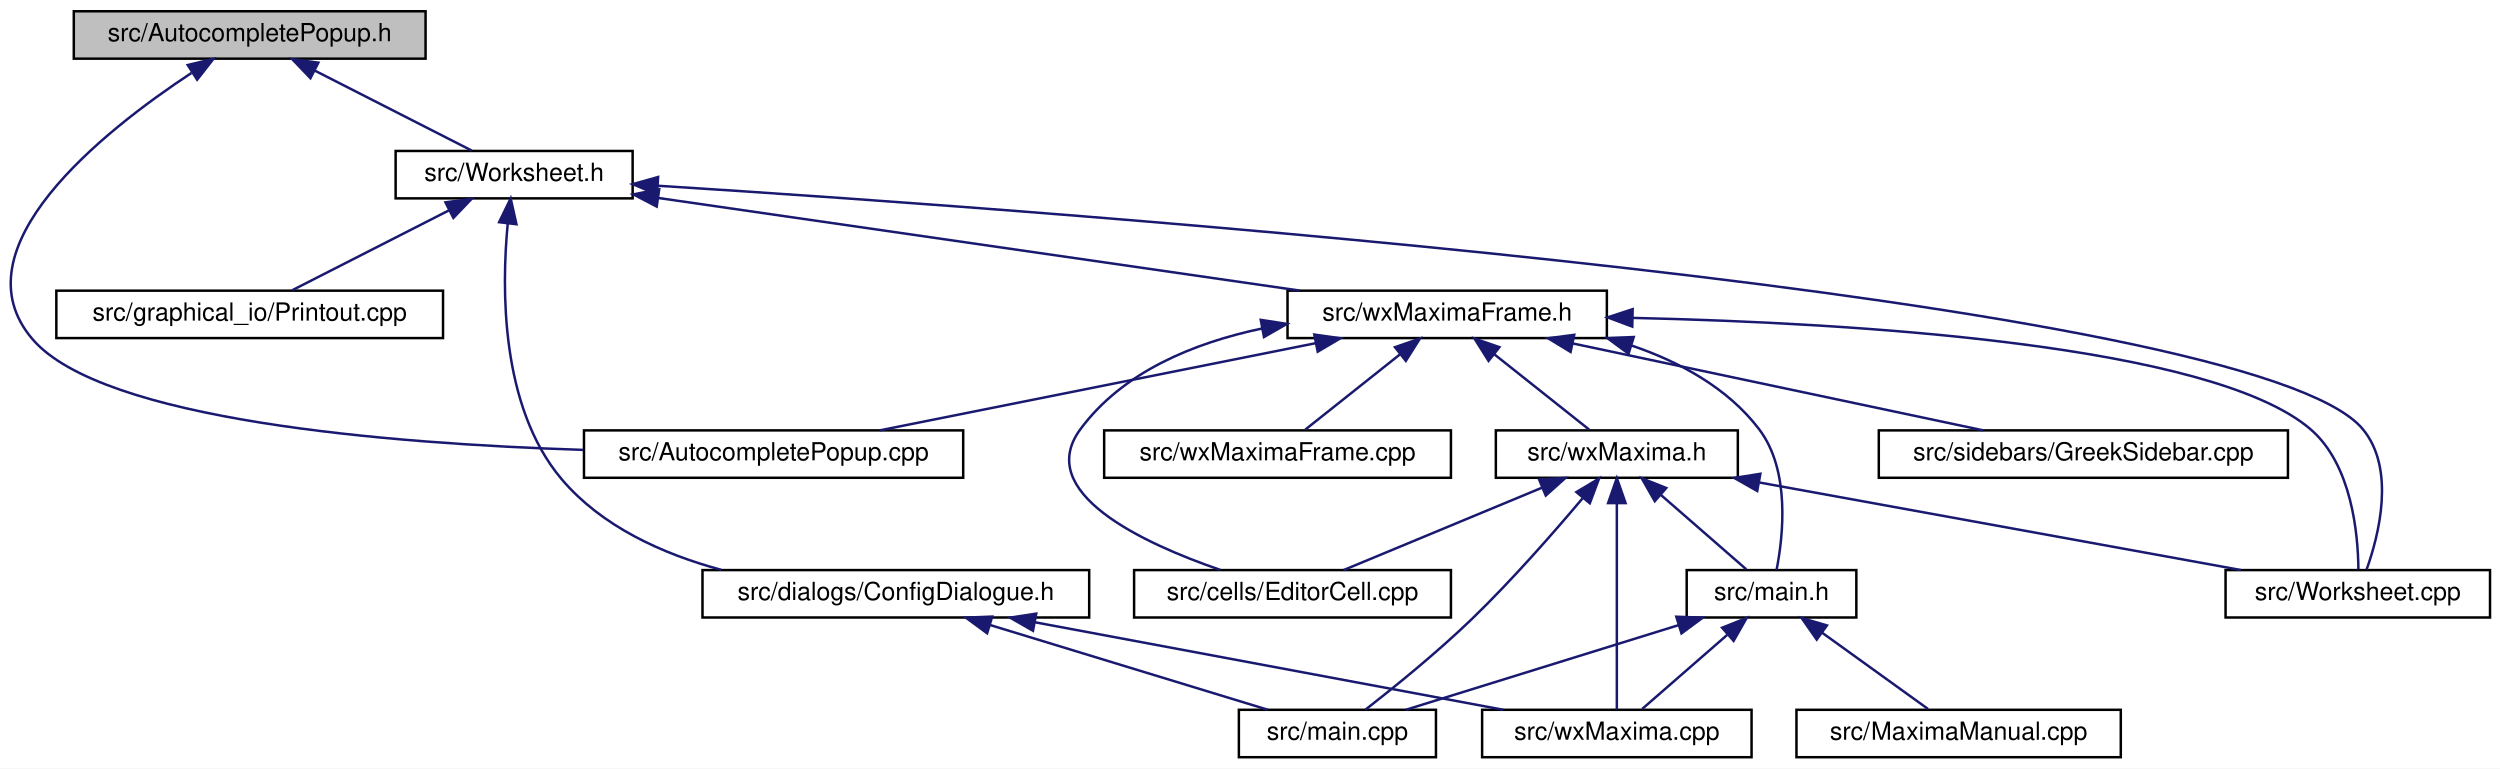
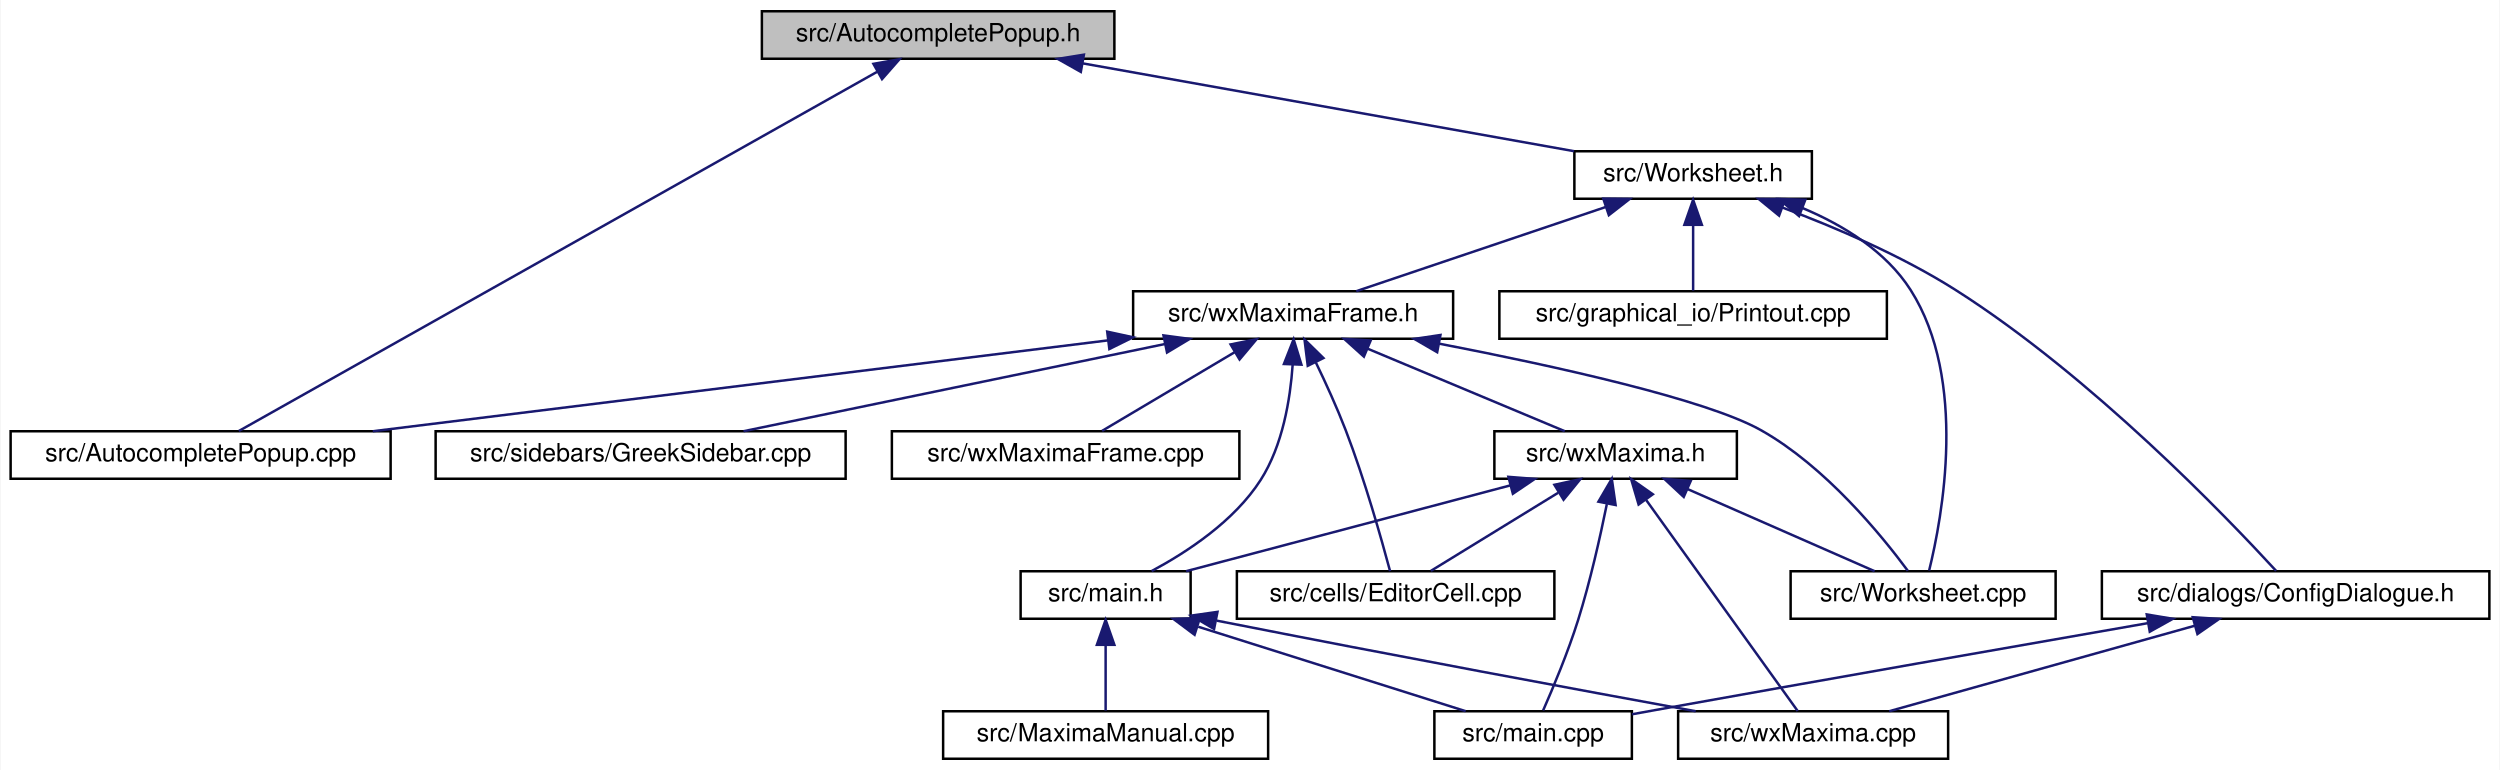
- <svg xmlns="http://www.w3.org/2000/svg" xmlns:xlink="http://www.w3.org/1999/xlink" width="1002pt" height="308pt" viewBox="0.00 0.00 1002.08 308.00">
+ <svg xmlns="http://www.w3.org/2000/svg" xmlns:xlink="http://www.w3.org/1999/xlink" width="1000pt" height="308pt" viewBox="0.00 0.00 999.50 308.00">
  <g id="graph0" class="graph" transform="scale(1 1) rotate(0) translate(4 304)">
-     <polygon fill="white" stroke="transparent" points="-4,4 -4,-304 998.08,-304 998.08,4 -4,4" />
+     <polygon fill="white" stroke="transparent" points="-4,4 -4,-304 995.5,-304 995.5,4 -4,4" />
    <g id="node1" class="node">
      <g id="a_node1">
        <a xlink:title="The first number that is open for dynamic ID assignment.">
-           <polygon fill="#bfbfbf" stroke="black" points="25.58,-280.5 25.58,-299.5 166.58,-299.5 166.58,-280.5 25.58,-280.5" />
-           <text text-anchor="middle" x="96.08" y="-287.5" font-family="Helvetica,sans-Serif" font-size="10.00">src/AutocompletePopup.h</text>
+           <polygon fill="#bfbfbf" stroke="black" points="300.5,-280.5 300.5,-299.5 441.5,-299.5 441.5,-280.5 300.5,-280.5" />
+           <text text-anchor="middle" x="371" y="-287.5" font-family="Helvetica,sans-Serif" font-size="10.00">src/AutocompletePopup.h</text>
        </a>
      </g>
    </g>
    <g id="node2" class="node">
      <g id="a_node2">
        <a xlink:href="AutocompletePopup_8cpp.html" target="_top" xlink:title="This file defines the class AutocompletePopup.">
-           <polygon fill="white" stroke="black" points="230.08,-112.5 230.08,-131.5 382.08,-131.5 382.08,-112.5 230.08,-112.5" />
-           <text text-anchor="middle" x="306.08" y="-119.5" font-family="Helvetica,sans-Serif" font-size="10.00">src/AutocompletePopup.cpp</text>
+           <polygon fill="white" stroke="black" points="0,-112.5 0,-131.5 152,-131.5 152,-112.5 0,-112.5" />
+           <text text-anchor="middle" x="76" y="-119.5" font-family="Helvetica,sans-Serif" font-size="10.00">src/AutocompletePopup.cpp</text>
        </a>
      </g>
    </g>
    <g id="edge1" class="edge">
-       <path fill="none" stroke="midnightblue" d="M72.76,-274.78C37.48,-251.54 -22.2,-204.38 9.08,-168 37.01,-135.53 151.36,-126.2 229.74,-123.68" />
-       <polygon fill="midnightblue" stroke="midnightblue" points="71.24,-277.96 81.55,-280.41 75.02,-272.07 71.24,-277.96" />
+       <path fill="none" stroke="midnightblue" d="M346.59,-275.27C287.75,-242.15 139.37,-158.66 91.29,-131.61" />
+       <polygon fill="midnightblue" stroke="midnightblue" points="345.12,-278.46 355.55,-280.31 348.56,-272.35 345.12,-278.46" />
    </g>
    <g id="node3" class="node">
      <g id="a_node3">
        <a xlink:href="Worksheet_8h.html" target="_top" xlink:title="This file defines the class Worksheet.">
-           <polygon fill="white" stroke="black" points="154.58,-224.5 154.58,-243.5 249.58,-243.5 249.58,-224.5 154.58,-224.5" />
-           <text text-anchor="middle" x="202.08" y="-231.5" font-family="Helvetica,sans-Serif" font-size="10.00">src/Worksheet.h</text>
+           <polygon fill="white" stroke="black" points="625.5,-224.5 625.5,-243.5 720.5,-243.5 720.5,-224.5 625.5,-224.5" />
+           <text text-anchor="middle" x="673" y="-231.5" font-family="Helvetica,sans-Serif" font-size="10.00">src/Worksheet.h</text>
        </a>
      </g>
    </g>
    <g id="edge2" class="edge">
-       <path fill="none" stroke="midnightblue" d="M122.14,-275.73C141.77,-265.73 168.11,-252.31 185.09,-243.65" />
-       <polygon fill="midnightblue" stroke="midnightblue" points="120.43,-272.67 113.11,-280.32 123.61,-278.9 120.43,-272.67" />
+       <path fill="none" stroke="midnightblue" d="M428.8,-278.66C485.88,-268.46 572.12,-253.04 625.37,-243.52" />
+       <polygon fill="midnightblue" stroke="midnightblue" points="428.08,-275.24 418.85,-280.44 429.31,-282.13 428.08,-275.24" />
    </g>
    <g id="node4" class="node">
      <g id="a_node4">
        <a xlink:href="ConfigDialogue_8h.html" target="_top" xlink:title="The configuration dialog.">
-           <polygon fill="white" stroke="black" points="277.58,-56.5 277.58,-75.5 432.58,-75.5 432.58,-56.5 277.58,-56.5" />
-           <text text-anchor="middle" x="355.08" y="-63.5" font-family="Helvetica,sans-Serif" font-size="10.00">src/dialogs/ConfigDialogue.h</text>
+           <polygon fill="white" stroke="black" points="836.5,-56.5 836.5,-75.5 991.5,-75.5 991.5,-56.5 836.5,-56.5" />
+           <text text-anchor="middle" x="914" y="-63.5" font-family="Helvetica,sans-Serif" font-size="10.00">src/dialogs/ConfigDialogue.h</text>
        </a>
      </g>
    </g>
    <g id="edge3" class="edge">
-       <path fill="none" stroke="midnightblue" d="M199.52,-214.45C197.02,-188.43 196.58,-141.01 221.08,-112 237.15,-92.97 261.54,-81.96 285.13,-75.59" />
-       <polygon fill="midnightblue" stroke="midnightblue" points="196.06,-214.95 200.69,-224.47 203.01,-214.13 196.06,-214.95" />
+       <path fill="none" stroke="midnightblue" d="M708.7,-220.98C729.71,-213.13 756.32,-201.77 778,-188 832.42,-153.43 886.47,-97.12 906.18,-75.67" />
+       <polygon fill="midnightblue" stroke="midnightblue" points="707.38,-217.74 699.18,-224.45 709.78,-224.32 707.38,-217.74" />
    </g>
    <g id="node7" class="node">
      <g id="a_node7">
        <a xlink:href="Printout_8cpp.html" target="_top" xlink:title="This file defines the class MathPrintOut.">
-           <polygon fill="white" stroke="black" points="18.58,-168.5 18.58,-187.5 173.58,-187.5 173.58,-168.5 18.58,-168.5" />
-           <text text-anchor="middle" x="96.08" y="-175.5" font-family="Helvetica,sans-Serif" font-size="10.00">src/graphical_io/Printout.cpp</text>
+           <polygon fill="white" stroke="black" points="595.5,-168.5 595.5,-187.5 750.5,-187.5 750.5,-168.5 595.5,-168.5" />
+           <text text-anchor="middle" x="673" y="-175.5" font-family="Helvetica,sans-Serif" font-size="10.00">src/graphical_io/Printout.cpp</text>
        </a>
      </g>
    </g>
    <g id="edge6" class="edge">
-       <path fill="none" stroke="midnightblue" d="M176.03,-219.73C156.4,-209.73 130.05,-196.31 113.07,-187.65" />
-       <polygon fill="midnightblue" stroke="midnightblue" points="174.55,-222.9 185.05,-224.32 177.73,-216.67 174.55,-222.9" />
+       <path fill="none" stroke="midnightblue" d="M673,-213.8C673,-204.91 673,-194.78 673,-187.75" />
+       <polygon fill="midnightblue" stroke="midnightblue" points="669.5,-214.08 673,-224.08 676.5,-214.08 669.5,-214.08" />
    </g>
    <g id="node8" class="node">
      <g id="a_node8">
+         <a xlink:href="Worksheet_8cpp.html" target="_top" xlink:title="This file defines the class Worksheet.">
+           <polygon fill="white" stroke="black" points="712,-56.5 712,-75.5 818,-75.5 818,-56.5 712,-56.5" />
+           <text text-anchor="middle" x="765" y="-63.5" font-family="Helvetica,sans-Serif" font-size="10.00">src/Worksheet.cpp</text>
+         </a>
+       </g>
+     </g>
+     <g id="edge7" class="edge">
+       <path fill="none" stroke="midnightblue" d="M716.79,-220.77C733.16,-213.89 750.15,-203.46 760,-188 782.94,-152.01 772.64,-97.01 767.4,-75.78" />
+       <polygon fill="midnightblue" stroke="midnightblue" points="715.36,-217.57 707.29,-224.42 717.88,-224.1 715.36,-217.57" />
+     </g>
+     <g id="node9" class="node">
+       <g id="a_node9">
        <a xlink:href="wxMaximaFrame_8h.html" target="_top" xlink:title="This file declares the class wxMaximaFrame.">
-           <polygon fill="white" stroke="black" points="512.08,-168.5 512.08,-187.5 640.08,-187.5 640.08,-168.5 512.08,-168.5" />
-           <text text-anchor="middle" x="576.08" y="-175.5" font-family="Helvetica,sans-Serif" font-size="10.00">src/wxMaximaFrame.h</text>
-         </a>
-       </g>
-     </g>
-     <g id="edge7" class="edge">
-       <path fill="none" stroke="midnightblue" d="M259.77,-224.67C329.58,-214.59 446.47,-197.71 516.92,-187.54" />
-       <polygon fill="midnightblue" stroke="midnightblue" points="259.23,-221.21 249.83,-226.11 260.23,-228.14 259.23,-221.21" />
-     </g>
-     <g id="node14" class="node">
-       <g id="a_node14">
-         <a xlink:href="Worksheet_8cpp.html" target="_top" xlink:title="This file defines the class Worksheet.">
-           <polygon fill="white" stroke="black" points="888.08,-56.5 888.08,-75.5 994.08,-75.5 994.08,-56.5 888.08,-56.5" />
-           <text text-anchor="middle" x="941.08" y="-63.5" font-family="Helvetica,sans-Serif" font-size="10.00">src/Worksheet.cpp</text>
-         </a>
-       </g>
-     </g>
-     <g id="edge23" class="edge">
-       <path fill="none" stroke="midnightblue" d="M259.64,-229.56C426.18,-219.03 899.5,-184.66 943.08,-132 956.33,-116 949.5,-89.42 944.61,-75.73" />
-       <polygon fill="midnightblue" stroke="midnightblue" points="259.35,-226.08 249.59,-230.2 259.79,-233.06 259.35,-226.08" />
+           <polygon fill="white" stroke="black" points="449,-168.5 449,-187.5 577,-187.5 577,-168.5 449,-168.5" />
+           <text text-anchor="middle" x="513" y="-175.5" font-family="Helvetica,sans-Serif" font-size="10.00">src/wxMaximaFrame.h</text>
+         </a>
+       </g>
+     </g>
+     <g id="edge8" class="edge">
+       <path fill="none" stroke="midnightblue" d="M637.95,-221.17C607.83,-211 565.1,-196.59 538.23,-187.52" />
+       <polygon fill="midnightblue" stroke="midnightblue" points="637.05,-224.56 647.65,-224.44 639.29,-217.93 637.05,-224.56" />
    </g>
    <g id="node5" class="node">
      <g id="a_node5">
        <a xlink:href="main_8cpp.html" target="_top" xlink:title="The file that defines the starting point of the program.">
-           <polygon fill="white" stroke="black" points="492.58,-0.5 492.58,-19.5 571.58,-19.5 571.58,-0.5 492.58,-0.5" />
-           <text text-anchor="middle" x="532.08" y="-7.5" font-family="Helvetica,sans-Serif" font-size="10.00">src/main.cpp</text>
+           <polygon fill="white" stroke="black" points="569.5,-0.5 569.5,-19.5 648.5,-19.5 648.5,-0.5 569.5,-0.5" />
+           <text text-anchor="middle" x="609" y="-7.5" font-family="Helvetica,sans-Serif" font-size="10.00">src/main.cpp</text>
        </a>
      </g>
    </g>
    <g id="edge4" class="edge">
-       <path fill="none" stroke="midnightblue" d="M392.98,-53.44C426.36,-43.26 474.18,-28.66 504.17,-19.52" />
-       <polygon fill="midnightblue" stroke="midnightblue" points="391.67,-50.18 383.13,-56.44 393.71,-56.87 391.67,-50.18" />
+       <path fill="none" stroke="midnightblue" d="M854.88,-54.74C802.97,-45.7 725.45,-32.12 658,-20 654.94,-19.45 651.76,-18.88 648.58,-18.3" />
+       <polygon fill="midnightblue" stroke="midnightblue" points="854.45,-58.22 864.9,-56.48 855.65,-51.32 854.45,-58.22" />
    </g>
    <g id="node6" class="node">
      <g id="a_node6">
        <a xlink:href="wxMaxima_8cpp.html" target="_top" xlink:title="This file defines the contents of the class wxMaxima that contains most of the program's logic.">
-           <polygon fill="white" stroke="black" points="590.08,-0.5 590.08,-19.5 698.08,-19.5 698.08,-0.5 590.08,-0.5" />
-           <text text-anchor="middle" x="644.08" y="-7.5" font-family="Helvetica,sans-Serif" font-size="10.00">src/wxMaxima.cpp</text>
+           <polygon fill="white" stroke="black" points="667,-0.5 667,-19.5 775,-19.5 775,-0.5 667,-0.5" />
+           <text text-anchor="middle" x="721" y="-7.5" font-family="Helvetica,sans-Serif" font-size="10.00">src/wxMaxima.cpp</text>
        </a>
      </g>
    </g>
    <g id="edge5" class="edge">
-       <path fill="none" stroke="midnightblue" d="M410.74,-54.6C465.35,-44.4 547.65,-29.02 598.5,-19.52" />
-       <polygon fill="midnightblue" stroke="midnightblue" points="410.06,-51.17 400.87,-56.44 411.35,-58.05 410.06,-51.17" />
-     </g>
-     <g id="edge8" class="edge">
-       <path fill="none" stroke="midnightblue" d="M523.45,-166.47C472.42,-156.27 395.98,-140.98 348.66,-131.52" />
-       <polygon fill="midnightblue" stroke="midnightblue" points="522.81,-169.91 533.3,-168.44 524.18,-163.05 522.81,-169.91" />
-     </g>
-     <g id="node9" class="node">
-       <g id="a_node9">
-         <a xlink:href="EditorCell_8cpp.html" target="_top" xlink:title="This file defines the class EditorCell.">
-           <polygon fill="white" stroke="black" points="450.58,-56.5 450.58,-75.5 577.58,-75.5 577.58,-56.5 450.58,-56.5" />
-           <text text-anchor="middle" x="514.08" y="-63.5" font-family="Helvetica,sans-Serif" font-size="10.00">src/cells/EditorCell.cpp</text>
-         </a>
-       </g>
+       <path fill="none" stroke="midnightblue" d="M873.61,-53.7C837.18,-43.51 784.41,-28.74 751.44,-19.52" />
+       <polygon fill="midnightblue" stroke="midnightblue" points="872.85,-57.12 883.42,-56.44 874.73,-50.38 872.85,-57.12" />
    </g>
    <g id="edge9" class="edge">
-       <path fill="none" stroke="midnightblue" d="M501.82,-172.33C474.46,-166.56 446.04,-154.93 429.08,-132 410.36,-106.68 453.69,-86.4 485.11,-75.58" />
-       <polygon fill="midnightblue" stroke="midnightblue" points="501.35,-175.8 511.83,-174.19 502.64,-168.92 501.35,-175.8" />
+       <path fill="none" stroke="midnightblue" d="M438.96,-167.85C356.71,-157.69 224.98,-141.41 144.87,-131.51" />
+       <polygon fill="midnightblue" stroke="midnightblue" points="438.63,-171.34 448.99,-169.09 439.49,-164.39 438.63,-171.34" />
+     </g>
+     <g id="edge22" class="edge">
+       <path fill="none" stroke="midnightblue" d="M571.4,-166.54C617.71,-157.59 678.15,-144.24 700,-132 725.9,-117.49 748.47,-89.75 758.89,-75.67" />
+       <polygon fill="midnightblue" stroke="midnightblue" points="570.62,-163.12 561.46,-168.44 571.93,-170 570.62,-163.12" />
    </g>
    <g id="node10" class="node">
      <g id="a_node10">
+         <a xlink:href="EditorCell_8cpp.html" target="_top" xlink:title="This file defines the class EditorCell.">
+           <polygon fill="white" stroke="black" points="490.5,-56.5 490.5,-75.5 617.5,-75.5 617.5,-56.5 490.5,-56.5" />
+           <text text-anchor="middle" x="554" y="-63.5" font-family="Helvetica,sans-Serif" font-size="10.00">src/cells/EditorCell.cpp</text>
+         </a>
+       </g>
+     </g>
+     <g id="edge10" class="edge">
+       <path fill="none" stroke="midnightblue" d="M522.11,-158.97C526.04,-150.84 530.51,-141.05 534,-132 541.64,-112.17 548.42,-88.09 551.78,-75.54" />
+       <polygon fill="midnightblue" stroke="midnightblue" points="518.85,-157.68 517.55,-168.19 525.12,-160.78 518.85,-157.68" />
+     </g>
+     <g id="node11" class="node">
+       <g id="a_node11">
        <a xlink:href="main_8h.html" target="_top" xlink:title="This file declares the class wxMaxima that contains most of the program's logic.">
-           <polygon fill="white" stroke="black" points="672.08,-56.5 672.08,-75.5 740.08,-75.5 740.08,-56.5 672.08,-56.5" />
-           <text text-anchor="middle" x="706.08" y="-63.5" font-family="Helvetica,sans-Serif" font-size="10.00">src/main.h</text>
-         </a>
-       </g>
-     </g>
-     <g id="edge10" class="edge">
-       <path fill="none" stroke="midnightblue" d="M649.86,-165.56C669.4,-158.93 688.53,-148.48 701.08,-132 713.7,-115.43 710.76,-89.1 708.11,-75.6" />
-       <polygon fill="midnightblue" stroke="midnightblue" points="648.78,-162.23 640.25,-168.52 650.84,-168.92 648.78,-162.23" />
-     </g>
-     <g id="node12" class="node">
-       <g id="a_node12">
-         <a xlink:href="GreekSidebar_8cpp.html" target="_top" xlink:title="This file defines the class GreekSidebar.">
-           <polygon fill="white" stroke="black" points="749.08,-112.5 749.08,-131.5 913.08,-131.5 913.08,-112.5 749.08,-112.5" />
-           <text text-anchor="middle" x="831.08" y="-119.5" font-family="Helvetica,sans-Serif" font-size="10.00">src/sidebars/GreekSidebar.cpp</text>
-         </a>
-       </g>
-     </g>
-     <g id="edge14" class="edge">
-       <path fill="none" stroke="midnightblue" d="M626.39,-166.35C674.58,-156.14 746.36,-140.94 790.87,-131.52" />
-       <polygon fill="midnightblue" stroke="midnightblue" points="625.54,-162.95 616.49,-168.44 627,-169.8 625.54,-162.95" />
+           <polygon fill="white" stroke="black" points="404,-56.5 404,-75.5 472,-75.5 472,-56.5 404,-56.5" />
+           <text text-anchor="middle" x="438" y="-63.5" font-family="Helvetica,sans-Serif" font-size="10.00">src/main.h</text>
+         </a>
+       </g>
+     </g>
+     <g id="edge11" class="edge">
+       <path fill="none" stroke="midnightblue" d="M512.81,-158.05C511.86,-144.3 508.83,-125.77 500,-112 489.45,-95.54 470.57,-83.15 456.41,-75.58" />
+       <polygon fill="midnightblue" stroke="midnightblue" points="509.32,-158.41 513.2,-168.27 516.32,-158.14 509.32,-158.41" />
    </g>
    <g id="node13" class="node">
      <g id="a_node13">
+         <a xlink:href="GreekSidebar_8cpp.html" target="_top" xlink:title="This file defines the class GreekSidebar.">
+           <polygon fill="white" stroke="black" points="170,-112.5 170,-131.5 334,-131.5 334,-112.5 170,-112.5" />
+           <text text-anchor="middle" x="252" y="-119.5" font-family="Helvetica,sans-Serif" font-size="10.00">src/sidebars/GreekSidebar.cpp</text>
+         </a>
+       </g>
+     </g>
+     <g id="edge15" class="edge">
+       <path fill="none" stroke="midnightblue" d="M461.81,-166.41C412.49,-156.2 338.81,-140.96 293.16,-131.52" />
+       <polygon fill="midnightblue" stroke="midnightblue" points="461.14,-169.84 471.64,-168.44 462.56,-162.99 461.14,-169.84" />
+     </g>
+     <g id="node14" class="node">
+       <g id="a_node14">
        <a xlink:href="wxMaxima_8h.html" target="_top" xlink:title="This file declares the class wxMaxima that contains most of the program's logic.">
-           <polygon fill="white" stroke="black" points="595.58,-112.5 595.58,-131.5 692.58,-131.5 692.58,-112.5 595.58,-112.5" />
-           <text text-anchor="middle" x="644.08" y="-119.5" font-family="Helvetica,sans-Serif" font-size="10.00">src/wxMaxima.h</text>
-         </a>
-       </g>
-     </g>
-     <g id="edge15" class="edge">
-       <path fill="none" stroke="midnightblue" d="M594.84,-162.1C607.08,-152.38 622.64,-140.03 632.96,-131.83" />
-       <polygon fill="midnightblue" stroke="midnightblue" points="592.66,-159.36 587.01,-168.32 597.01,-164.85 592.66,-159.36" />
-     </g>
-     <g id="edge22" class="edge">
-       <path fill="none" stroke="midnightblue" d="M650.43,-176.59C739.72,-174.55 882.48,-165.9 922.08,-132 938.7,-117.78 941.2,-89.91 941.32,-75.73" />
-       <polygon fill="midnightblue" stroke="midnightblue" points="650.27,-173.09 640.35,-176.8 650.42,-180.09 650.27,-173.09" />
+           <polygon fill="white" stroke="black" points="593.5,-112.5 593.5,-131.5 690.5,-131.5 690.5,-112.5 593.5,-112.5" />
+           <text text-anchor="middle" x="642" y="-119.5" font-family="Helvetica,sans-Serif" font-size="10.00">src/wxMaxima.h</text>
+         </a>
+       </g>
+     </g>
+     <g id="edge16" class="edge">
+       <path fill="none" stroke="midnightblue" d="M542.85,-164.5C567.04,-154.38 600.46,-140.39 621.66,-131.52" />
+       <polygon fill="midnightblue" stroke="midnightblue" points="541.31,-161.35 533.44,-168.44 544.02,-167.81 541.31,-161.35" />
    </g>
    <g id="node15" class="node">
      <g id="a_node15">
        <a xlink:href="wxMaximaFrame_8cpp.html" target="_top" xlink:title="This file defines the class wxMaximaFrame.">
-           <polygon fill="white" stroke="black" points="438.58,-112.5 438.58,-131.5 577.58,-131.5 577.58,-112.5 438.58,-112.5" />
-           <text text-anchor="middle" x="508.08" y="-119.5" font-family="Helvetica,sans-Serif" font-size="10.00">src/wxMaximaFrame.cpp</text>
-         </a>
-       </g>
+           <polygon fill="white" stroke="black" points="352.5,-112.5 352.5,-131.5 491.5,-131.5 491.5,-112.5 352.5,-112.5" />
+           <text text-anchor="middle" x="422" y="-119.5" font-family="Helvetica,sans-Serif" font-size="10.00">src/wxMaximaFrame.cpp</text>
+         </a>
+       </g>
+     </g>
+     <g id="edge23" class="edge">
+       <path fill="none" stroke="midnightblue" d="M489.71,-163.18C472.96,-153.24 450.9,-140.15 436.58,-131.65" />
+       <polygon fill="midnightblue" stroke="midnightblue" points="487.99,-166.23 498.38,-168.32 491.57,-160.21 487.99,-166.23" />
+     </g>
+     <g id="edge12" class="edge">
+       <path fill="none" stroke="midnightblue" d="M475.04,-53.3C507.26,-43.13 553.19,-28.62 582.03,-19.52" />
+       <polygon fill="midnightblue" stroke="midnightblue" points="473.58,-50.09 465.1,-56.44 475.69,-56.77 473.58,-50.09" />
+     </g>
+     <g id="edge14" class="edge">
+       <path fill="none" stroke="midnightblue" d="M482.46,-55.74C554.87,-41.44 627.79,-27.95 674.04,-19.5" />
+       <polygon fill="midnightblue" stroke="midnightblue" points="481.38,-52.39 472.25,-57.76 482.74,-59.25 481.38,-52.39" />
+     </g>
+     <g id="node12" class="node">
+       <g id="a_node12">
+         <a xlink:href="MaximaManual_8cpp.html" target="_top" xlink:title="This file defines the class MaximaManual.">
+           <polygon fill="white" stroke="black" points="373,-0.5 373,-19.5 503,-19.5 503,-0.5 373,-0.5" />
+           <text text-anchor="middle" x="438" y="-7.5" font-family="Helvetica,sans-Serif" font-size="10.00">src/MaximaManual.cpp</text>
+         </a>
+       </g>
+     </g>
+     <g id="edge13" class="edge">
+       <path fill="none" stroke="midnightblue" d="M438,-45.8C438,-36.91 438,-26.78 438,-19.75" />
+       <polygon fill="midnightblue" stroke="midnightblue" points="434.5,-46.08 438,-56.08 441.5,-46.08 434.5,-46.08" />
+     </g>
+     <g id="edge19" class="edge">
+       <path fill="none" stroke="midnightblue" d="M638.49,-102.37C635.83,-89.26 631.82,-71.39 627,-56 622.97,-43.15 616.95,-28.79 613,-19.82" />
+       <polygon fill="midnightblue" stroke="midnightblue" points="635.12,-103.33 640.47,-112.47 641.99,-101.99 635.12,-103.33" />
    </g>
    <g id="edge21" class="edge">
-       <path fill="none" stroke="midnightblue" d="M557.32,-162.1C545.08,-152.38 529.52,-140.03 519.21,-131.83" />
-       <polygon fill="midnightblue" stroke="midnightblue" points="555.15,-164.85 565.16,-168.32 559.5,-159.36 555.15,-164.85" />
-     </g>
-     <g id="edge11" class="edge">
-       <path fill="none" stroke="midnightblue" d="M668.82,-53.44C636.01,-43.26 589,-28.66 559.52,-19.52" />
-       <polygon fill="midnightblue" stroke="midnightblue" points="667.92,-56.82 678.51,-56.44 670,-50.14 667.92,-56.82" />
-     </g>
-     <g id="edge13" class="edge">
-       <path fill="none" stroke="midnightblue" d="M688.33,-49.54C677.27,-39.91 663.45,-27.87 654.22,-19.83" />
-       <polygon fill="midnightblue" stroke="midnightblue" points="686.28,-52.4 696.12,-56.32 690.88,-47.12 686.28,-52.4" />
-     </g>
-     <g id="node11" class="node">
-       <g id="a_node11">
-         <a xlink:href="MaximaManual_8cpp.html" target="_top" xlink:title="This file defines the class MaximaManual.">
-           <polygon fill="white" stroke="black" points="716.08,-0.5 716.08,-19.5 846.08,-19.5 846.08,-0.5 716.08,-0.5" />
-           <text text-anchor="middle" x="781.08" y="-7.5" font-family="Helvetica,sans-Serif" font-size="10.00">src/MaximaManual.cpp</text>
-         </a>
-       </g>
-     </g>
-     <g id="edge12" class="edge">
-       <path fill="none" stroke="midnightblue" d="M726.39,-50.38C739.94,-40.62 757.32,-28.11 768.81,-19.83" />
-       <polygon fill="midnightblue" stroke="midnightblue" points="724.2,-47.64 718.13,-56.32 728.29,-53.32 724.2,-47.64" />
+       <path fill="none" stroke="midnightblue" d="M654.24,-103.96C671.36,-80.12 701.82,-37.71 714.83,-19.59" />
+       <polygon fill="midnightblue" stroke="midnightblue" points="651.19,-102.2 648.2,-112.37 656.88,-106.29 651.19,-102.2" />
+     </g>
+     <g id="edge20" class="edge">
+       <path fill="none" stroke="midnightblue" d="M670.77,-108.37C693.81,-98.26 725.48,-84.35 745.6,-75.52" />
+       <polygon fill="midnightblue" stroke="midnightblue" points="669.24,-105.22 661.49,-112.44 672.05,-111.63 669.24,-105.22" />
+     </g>
+     <g id="edge17" class="edge">
+       <path fill="none" stroke="midnightblue" d="M619.02,-106.9C602.89,-97 581.82,-84.07 568.1,-75.65" />
+       <polygon fill="midnightblue" stroke="midnightblue" points="617.51,-110.08 627.86,-112.32 621.17,-104.11 617.51,-110.08" />
    </g>
    <g id="edge18" class="edge">
-       <path fill="none" stroke="midnightblue" d="M630.34,-104.27C618.97,-90.76 602.14,-71.52 586.08,-56 572.04,-42.43 554.46,-28.24 543.25,-19.51" />
-       <polygon fill="midnightblue" stroke="midnightblue" points="627.87,-106.77 636.96,-112.22 633.25,-102.29 627.87,-106.77" />
-     </g>
-     <g id="edge20" class="edge">
-       <path fill="none" stroke="midnightblue" d="M644.08,-102.35C644.08,-78.25 644.08,-37.31 644.08,-19.59" />
-       <polygon fill="midnightblue" stroke="midnightblue" points="640.58,-102.37 644.08,-112.37 647.58,-102.37 640.58,-102.37" />
-     </g>
-     <g id="edge16" class="edge">
-       <path fill="none" stroke="midnightblue" d="M614,-108.5C589.62,-98.38 555.94,-84.39 534.58,-75.52" />
-       <polygon fill="midnightblue" stroke="midnightblue" points="612.91,-111.84 623.48,-112.44 615.59,-105.38 612.91,-111.84" />
-     </g>
-     <g id="edge17" class="edge">
-       <path fill="none" stroke="midnightblue" d="M661.84,-105.54C672.89,-95.91 686.71,-83.87 695.94,-75.83" />
-       <polygon fill="midnightblue" stroke="midnightblue" points="659.29,-103.12 654.04,-112.32 663.88,-108.4 659.29,-103.12" />
-     </g>
-     <g id="edge19" class="edge">
-       <path fill="none" stroke="midnightblue" d="M701.28,-110.6C757.41,-100.4 841.98,-85.02 894.24,-75.52" />
-       <polygon fill="midnightblue" stroke="midnightblue" points="700.35,-107.21 691.14,-112.44 701.61,-114.1 700.35,-107.21" />
+       <path fill="none" stroke="midnightblue" d="M599.8,-109.83C561.28,-99.63 505.18,-84.78 470.17,-75.52" />
+       <polygon fill="midnightblue" stroke="midnightblue" points="599.11,-113.27 609.68,-112.44 600.9,-106.5 599.11,-113.27" />
    </g>
  </g>
</svg>
